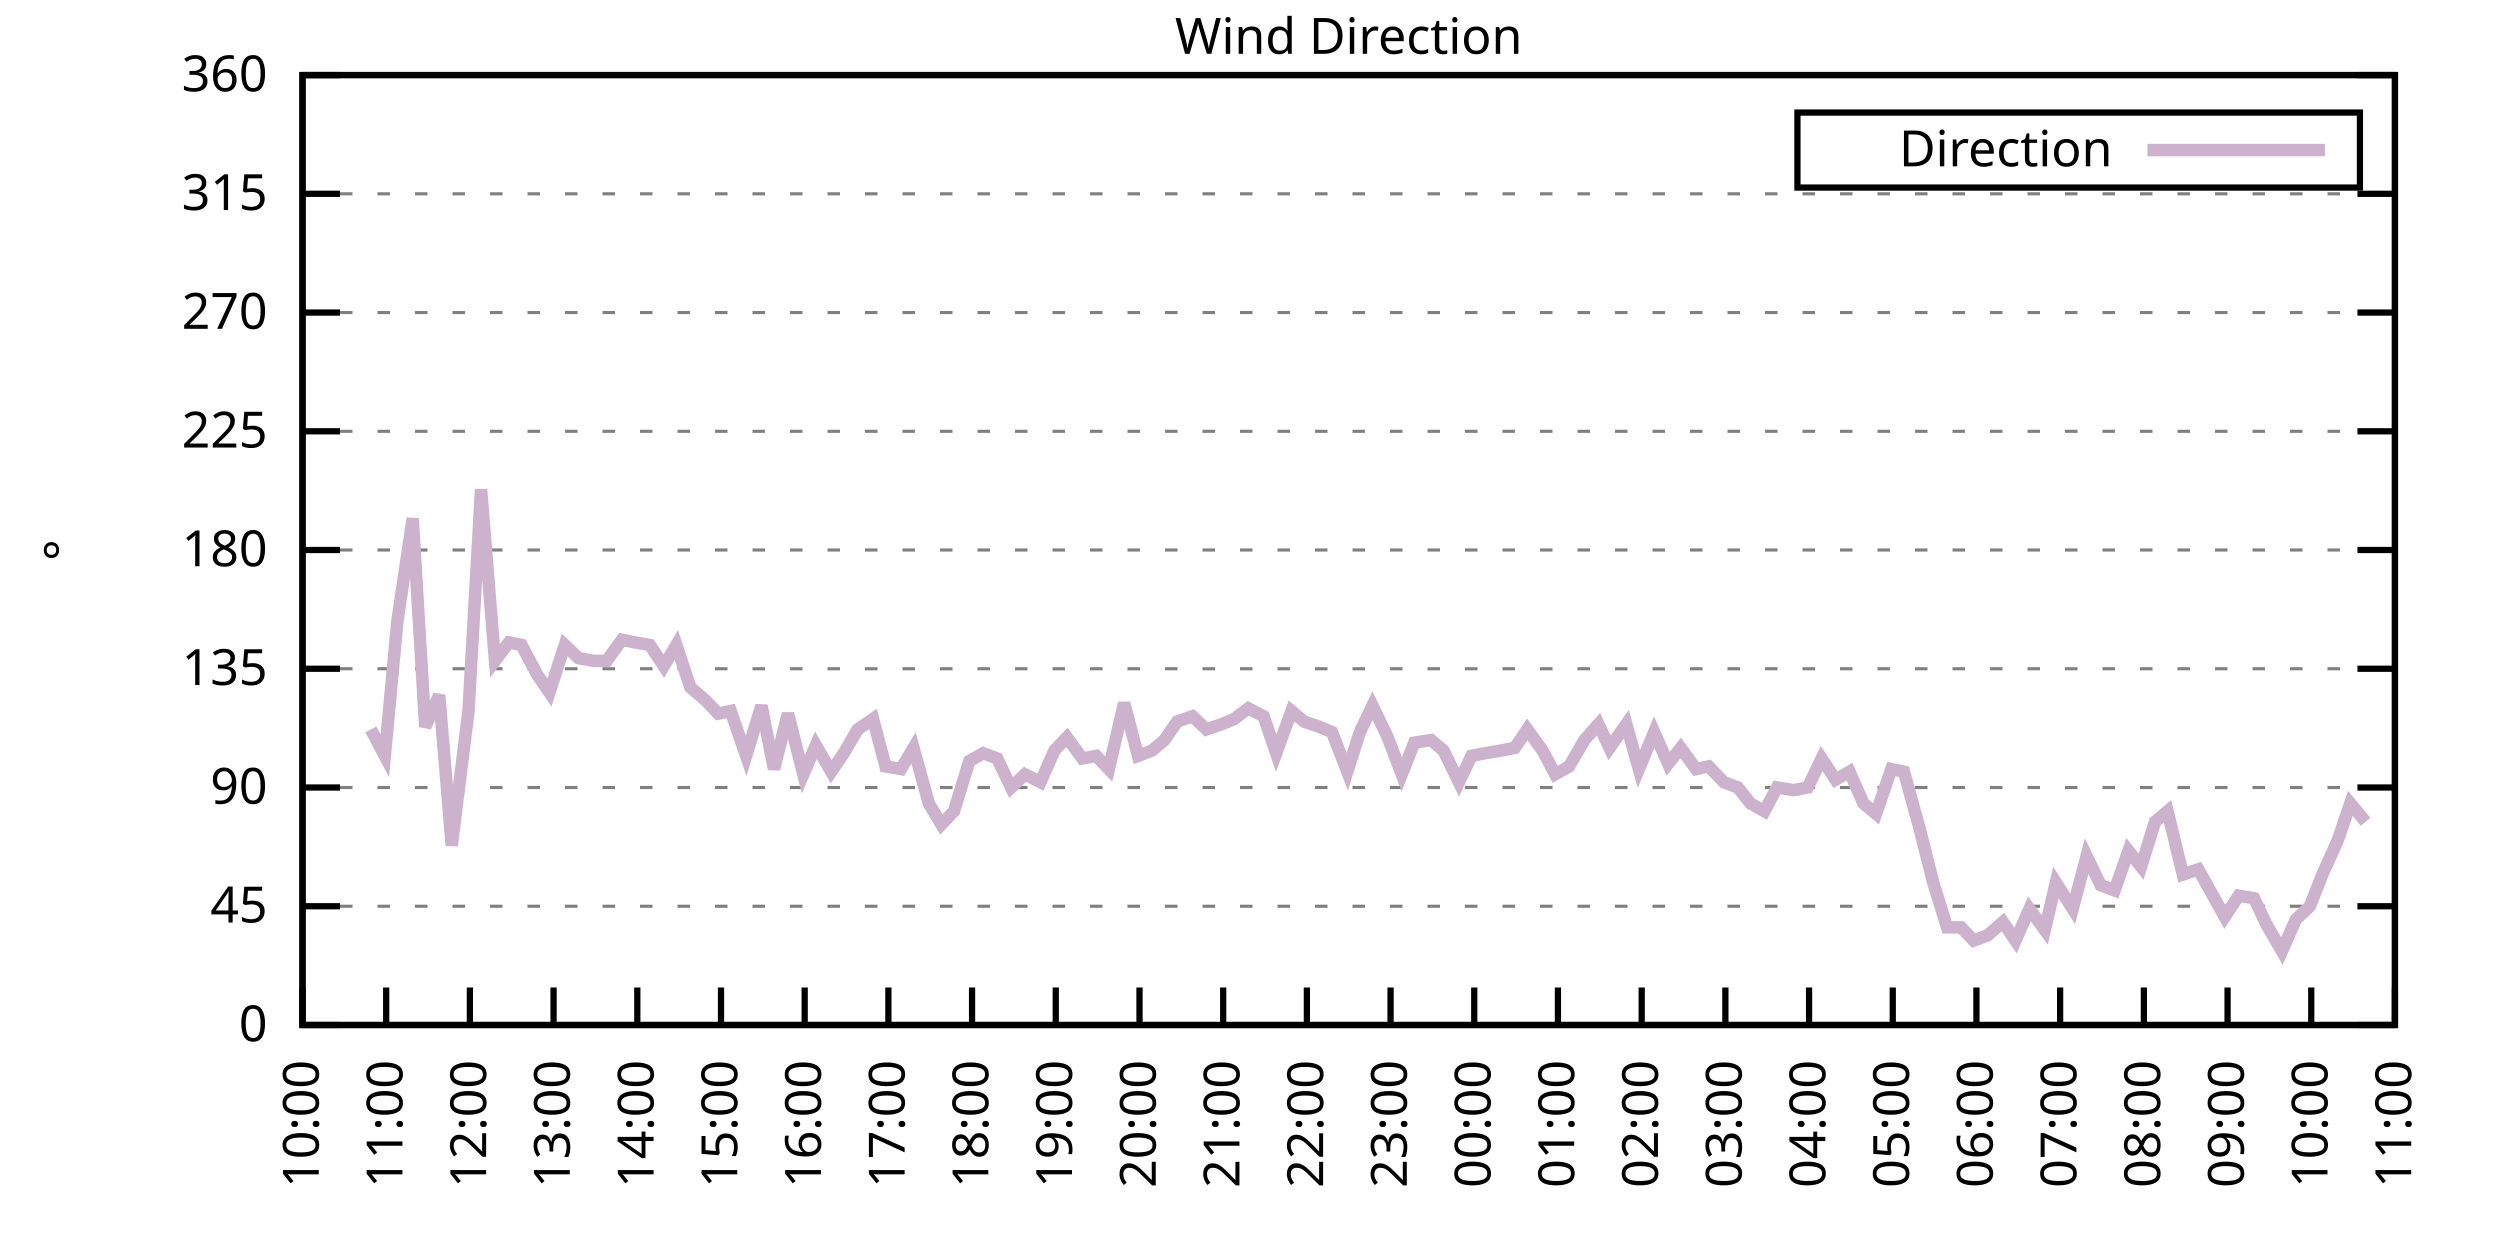
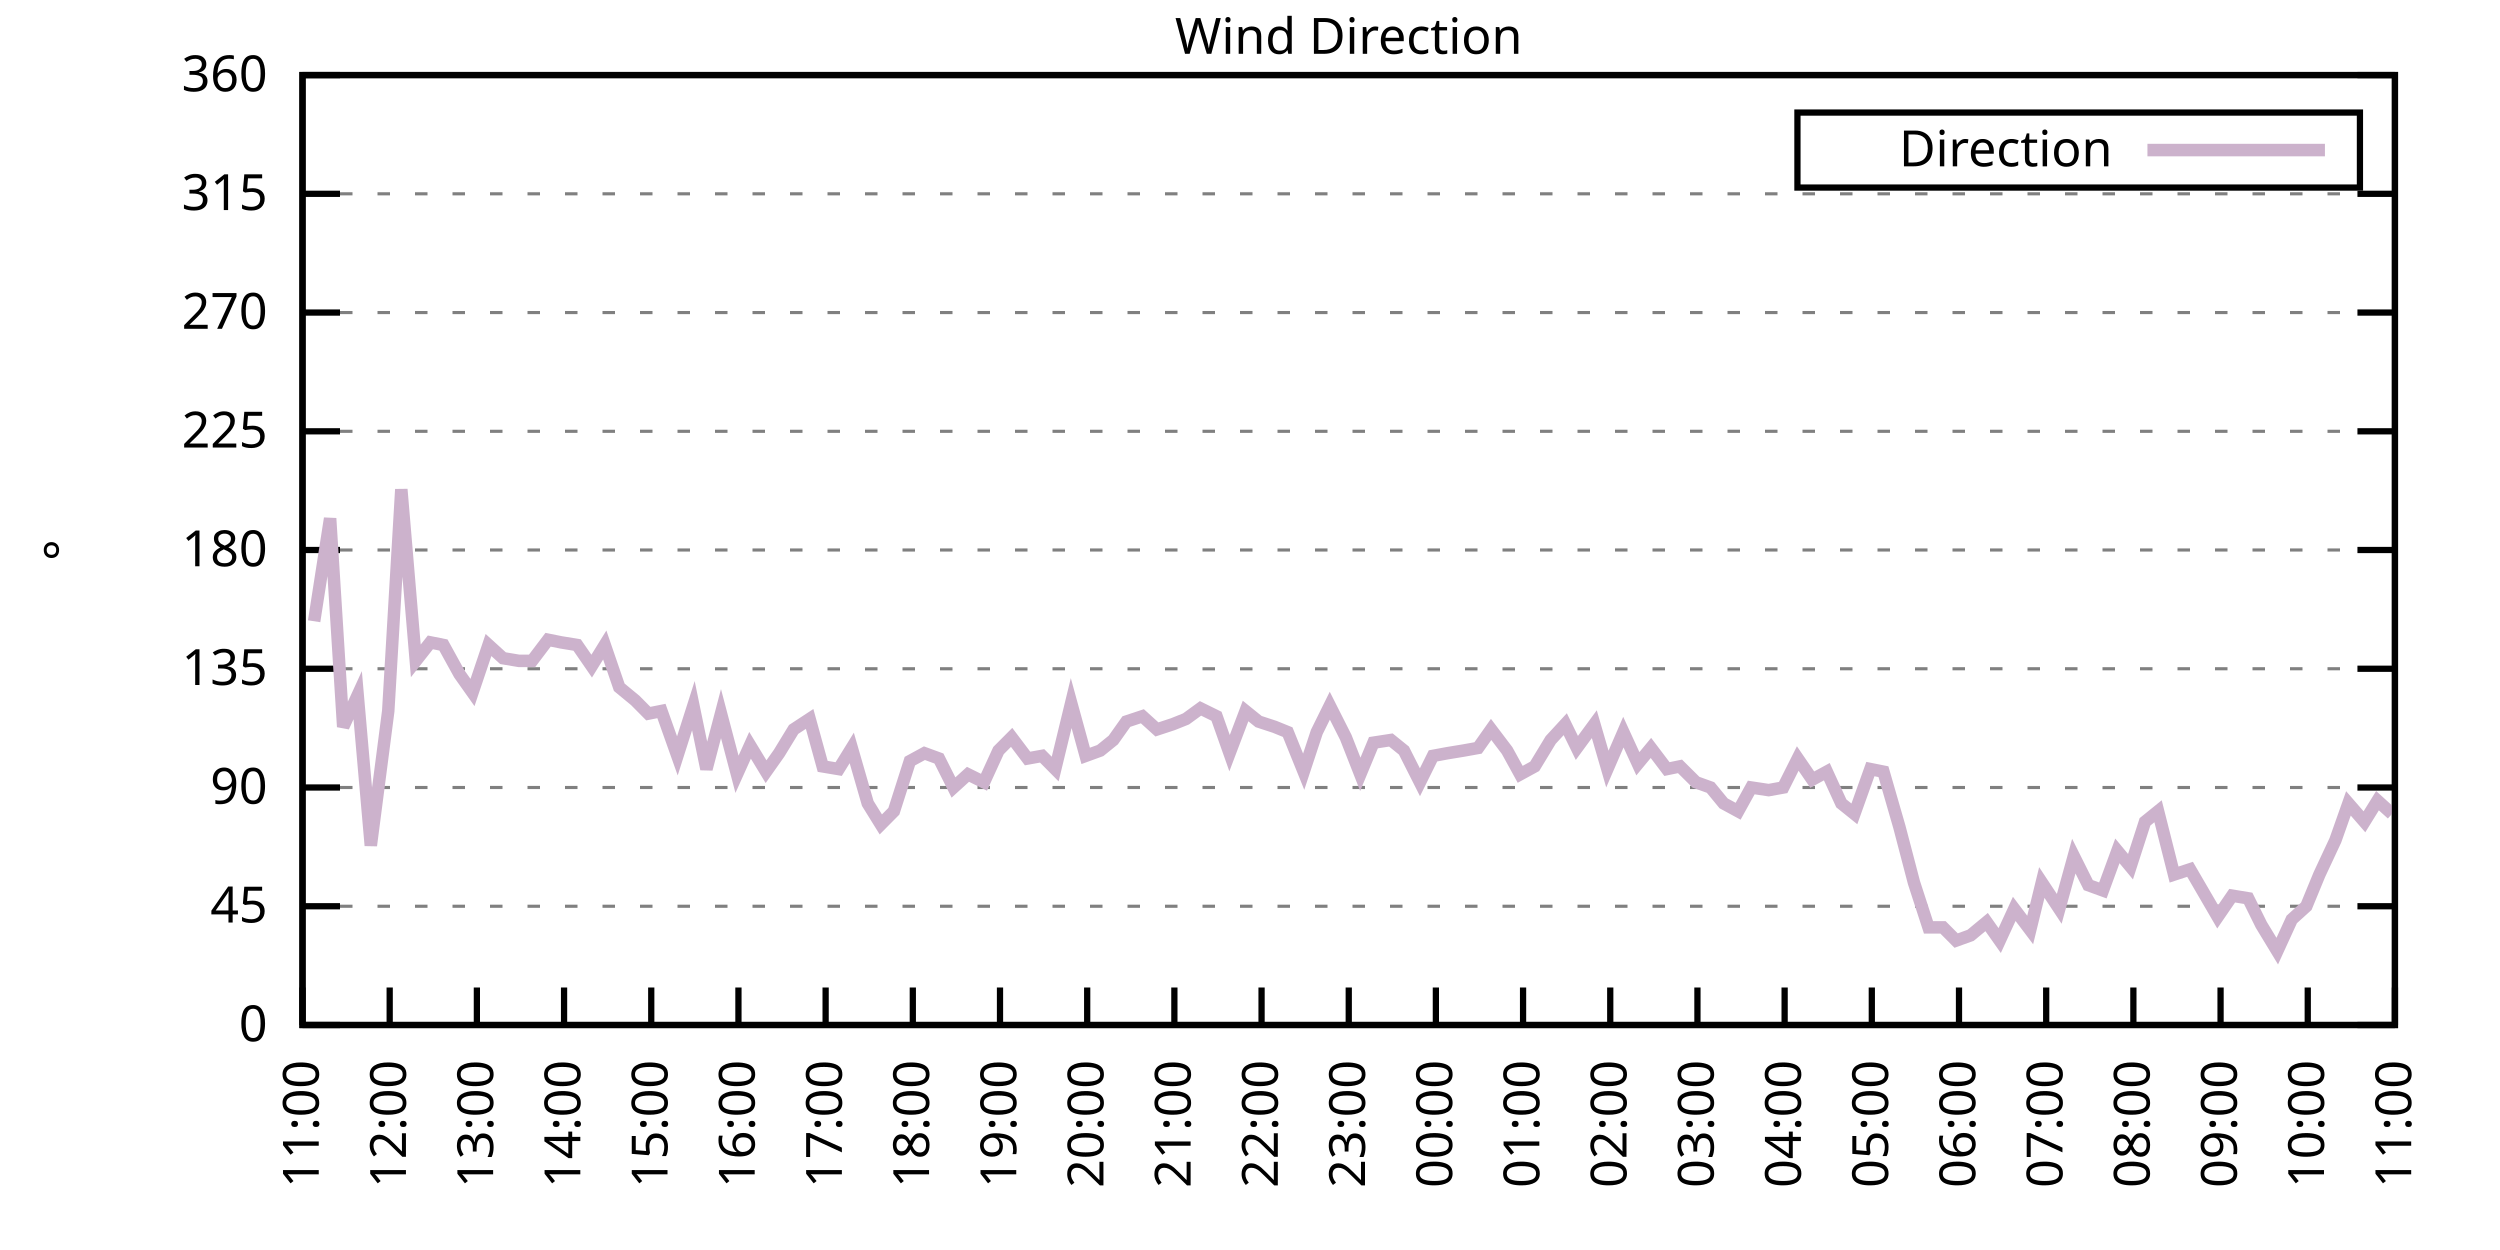
<svg xmlns="http://www.w3.org/2000/svg" xmlns:xlink="http://www.w3.org/1999/xlink" width="400" height="200" viewBox="0 0 400 200">
  <g id="gnuplot_canvas">
    <rect x="0" y="0" width="400" height="200" fill="none" />
    <defs>
      <circle id="gpDot" r="0.5" stroke-width="0.5" stroke="currentColor" />
      <path id="gpPt0" stroke-width="0.333" stroke="currentColor" d="M-1,0 h2 M0,-1 v2" />
      <path id="gpPt1" stroke-width="0.333" stroke="currentColor" d="M-1,-1 L1,1 M1,-1 L-1,1" />
      <path id="gpPt2" stroke-width="0.333" stroke="currentColor" d="M-1,0 L1,0 M0,-1 L0,1 M-1,-1 L1,1 M-1,1 L1,-1" />
      <rect id="gpPt3" stroke-width="0.333" stroke="currentColor" x="-1" y="-1" width="2" height="2" />
      <rect id="gpPt4" stroke-width="0.333" stroke="currentColor" fill="currentColor" x="-1" y="-1" width="2" height="2" />
      <circle id="gpPt5" stroke-width="0.333" stroke="currentColor" cx="0" cy="0" r="1" />
      <use xlink:href="#gpPt5" id="gpPt6" fill="currentColor" stroke="none" />
      <path id="gpPt7" stroke-width="0.333" stroke="currentColor" d="M0,-1.33 L-1.33,0.67 L1.33,0.67 z" />
      <use xlink:href="#gpPt7" id="gpPt8" fill="currentColor" stroke="none" />
      <use xlink:href="#gpPt7" id="gpPt9" stroke="currentColor" transform="rotate(180)" />
      <use xlink:href="#gpPt9" id="gpPt10" fill="currentColor" stroke="none" />
      <use xlink:href="#gpPt3" id="gpPt11" stroke="currentColor" transform="rotate(45)" />
      <use xlink:href="#gpPt11" id="gpPt12" fill="currentColor" stroke="none" />
      <path id="gpPt13" stroke-width="0.333" stroke="currentColor" d="M0,1.330 L1.265,0.411 L0.782,-1.067 L-0.782,-1.076 L-1.265,0.411 z" />
      <use xlink:href="#gpPt13" id="gpPt14" fill="currentColor" stroke="none" />
      <filter id="textbox" filterUnits="objectBoundingBox" x="0" y="0" height="1" width="1">
        <feFlood flood-color="white" flood-opacity="1" result="bgnd" />
        <feComposite in="SourceGraphic" in2="bgnd" operator="atop" />
      </filter>
      <filter id="greybox" filterUnits="objectBoundingBox" x="0" y="0" height="1" width="1">
        <feFlood flood-color="lightgrey" flood-opacity="1" result="grey" />
        <feComposite in="SourceGraphic" in2="grey" operator="atop" />
      </filter>
    </defs>
    <g fill="none" color="white" stroke="currentColor" stroke-width="1.00" stroke-linecap="butt" stroke-linejoin="miter">
</g>
    <g fill="none" color="black" stroke="currentColor" stroke-width="1.00" stroke-linecap="butt" stroke-linejoin="miter">
      <g stroke="none" shape-rendering="crispEdges">
        <polygon fill="rgb(255, 255, 255)" points="48.40,164.00 383.18,164.00 383.18,12.02 48.40,12.02 " />
      </g>
    </g>
    <g fill="none" color="black" stroke="currentColor" stroke-width="1.00" stroke-linecap="butt" stroke-linejoin="miter">
</g>
    <g fill="none" color="black" stroke="black" stroke-width="0.50" stroke-linecap="butt" stroke-linejoin="miter">
</g>
    <g fill="none" color="gray" stroke="currentColor" stroke-width="0.50" stroke-linecap="butt" stroke-linejoin="miter">
      <path stroke="gray" stroke-dasharray="2,4" class="gridline" d="M48.40,164.00 L383.19,164.00  " />
    </g>
    <g fill="none" color="gray" stroke="gray" stroke-width="1.00" stroke-linecap="butt" stroke-linejoin="miter">
</g>
    <g fill="none" color="black" stroke="currentColor" stroke-width="1.00" stroke-linecap="butt" stroke-linejoin="miter">
      <path stroke="black" d="M48.40,164.00 L54.40,164.00 M383.19,164.00 L377.19,164.00  " />
      <g transform="translate(42.80,166.60)" stroke="none" fill="black" font-family="Sans" font-size="8.00" text-anchor="end">
        <text>
          <tspan font-family="Sans"> 0</tspan>
        </text>
      </g>
    </g>
    <g fill="none" color="black" stroke="currentColor" stroke-width="1.00" stroke-linecap="butt" stroke-linejoin="miter">
</g>
    <g fill="none" color="black" stroke="black" stroke-width="0.50" stroke-linecap="butt" stroke-linejoin="miter">
</g>
    <g fill="none" color="gray" stroke="currentColor" stroke-width="0.50" stroke-linecap="butt" stroke-linejoin="miter">
      <path stroke="gray" stroke-dasharray="2,4" class="gridline" d="M48.40,145.00 L383.19,145.00  " />
    </g>
    <g fill="none" color="gray" stroke="gray" stroke-width="1.00" stroke-linecap="butt" stroke-linejoin="miter">
</g>
    <g fill="none" color="black" stroke="currentColor" stroke-width="1.00" stroke-linecap="butt" stroke-linejoin="miter">
      <path stroke="black" d="M48.40,145.00 L54.40,145.00 M383.19,145.00 L377.19,145.00  " />
      <g transform="translate(42.80,147.60)" stroke="none" fill="black" font-family="Sans" font-size="8.00" text-anchor="end">
        <text>
          <tspan font-family="Sans"> 45</tspan>
        </text>
      </g>
    </g>
    <g fill="none" color="black" stroke="currentColor" stroke-width="1.00" stroke-linecap="butt" stroke-linejoin="miter">
</g>
    <g fill="none" color="black" stroke="black" stroke-width="0.50" stroke-linecap="butt" stroke-linejoin="miter">
</g>
    <g fill="none" color="gray" stroke="currentColor" stroke-width="0.50" stroke-linecap="butt" stroke-linejoin="miter">
      <path stroke="gray" stroke-dasharray="2,4" class="gridline" d="M48.40,126.00 L383.19,126.00  " />
    </g>
    <g fill="none" color="gray" stroke="gray" stroke-width="1.00" stroke-linecap="butt" stroke-linejoin="miter">
</g>
    <g fill="none" color="black" stroke="currentColor" stroke-width="1.00" stroke-linecap="butt" stroke-linejoin="miter">
      <path stroke="black" d="M48.40,126.00 L54.40,126.00 M383.19,126.00 L377.19,126.00  " />
      <g transform="translate(42.80,128.60)" stroke="none" fill="black" font-family="Sans" font-size="8.00" text-anchor="end">
        <text>
          <tspan font-family="Sans"> 90</tspan>
        </text>
      </g>
    </g>
    <g fill="none" color="black" stroke="currentColor" stroke-width="1.00" stroke-linecap="butt" stroke-linejoin="miter">
</g>
    <g fill="none" color="black" stroke="black" stroke-width="0.50" stroke-linecap="butt" stroke-linejoin="miter">
</g>
    <g fill="none" color="gray" stroke="currentColor" stroke-width="0.50" stroke-linecap="butt" stroke-linejoin="miter">
      <path stroke="gray" stroke-dasharray="2,4" class="gridline" d="M48.40,107.00 L383.19,107.00  " />
    </g>
    <g fill="none" color="gray" stroke="gray" stroke-width="1.00" stroke-linecap="butt" stroke-linejoin="miter">
</g>
    <g fill="none" color="black" stroke="currentColor" stroke-width="1.00" stroke-linecap="butt" stroke-linejoin="miter">
      <path stroke="black" d="M48.40,107.00 L54.40,107.00 M383.19,107.00 L377.19,107.00  " />
      <g transform="translate(42.80,109.60)" stroke="none" fill="black" font-family="Sans" font-size="8.00" text-anchor="end">
        <text>
          <tspan font-family="Sans"> 135</tspan>
        </text>
      </g>
    </g>
    <g fill="none" color="black" stroke="currentColor" stroke-width="1.00" stroke-linecap="butt" stroke-linejoin="miter">
</g>
    <g fill="none" color="black" stroke="black" stroke-width="0.50" stroke-linecap="butt" stroke-linejoin="miter">
</g>
    <g fill="none" color="gray" stroke="currentColor" stroke-width="0.50" stroke-linecap="butt" stroke-linejoin="miter">
      <path stroke="gray" stroke-dasharray="2,4" class="gridline" d="M48.40,88.00 L383.19,88.00  " />
    </g>
    <g fill="none" color="gray" stroke="gray" stroke-width="1.00" stroke-linecap="butt" stroke-linejoin="miter">
</g>
    <g fill="none" color="black" stroke="currentColor" stroke-width="1.00" stroke-linecap="butt" stroke-linejoin="miter">
      <path stroke="black" d="M48.40,88.00 L54.40,88.00 M383.19,88.00 L377.19,88.00  " />
      <g transform="translate(42.80,90.60)" stroke="none" fill="black" font-family="Sans" font-size="8.00" text-anchor="end">
        <text>
          <tspan font-family="Sans"> 180</tspan>
        </text>
      </g>
    </g>
    <g fill="none" color="black" stroke="currentColor" stroke-width="1.00" stroke-linecap="butt" stroke-linejoin="miter">
</g>
    <g fill="none" color="black" stroke="black" stroke-width="0.50" stroke-linecap="butt" stroke-linejoin="miter">
</g>
    <g fill="none" color="gray" stroke="currentColor" stroke-width="0.50" stroke-linecap="butt" stroke-linejoin="miter">
      <path stroke="gray" stroke-dasharray="2,4" class="gridline" d="M48.40,69.01 L383.19,69.01  " />
    </g>
    <g fill="none" color="gray" stroke="gray" stroke-width="1.00" stroke-linecap="butt" stroke-linejoin="miter">
</g>
    <g fill="none" color="black" stroke="currentColor" stroke-width="1.00" stroke-linecap="butt" stroke-linejoin="miter">
      <path stroke="black" d="M48.40,69.01 L54.40,69.01 M383.19,69.01 L377.19,69.01  " />
      <g transform="translate(42.80,71.61)" stroke="none" fill="black" font-family="Sans" font-size="8.00" text-anchor="end">
        <text>
          <tspan font-family="Sans"> 225</tspan>
        </text>
      </g>
    </g>
    <g fill="none" color="black" stroke="currentColor" stroke-width="1.00" stroke-linecap="butt" stroke-linejoin="miter">
</g>
    <g fill="none" color="black" stroke="black" stroke-width="0.50" stroke-linecap="butt" stroke-linejoin="miter">
</g>
    <g fill="none" color="gray" stroke="currentColor" stroke-width="0.50" stroke-linecap="butt" stroke-linejoin="miter">
      <path stroke="gray" stroke-dasharray="2,4" class="gridline" d="M48.40,50.01 L383.19,50.01  " />
    </g>
    <g fill="none" color="gray" stroke="gray" stroke-width="1.00" stroke-linecap="butt" stroke-linejoin="miter">
</g>
    <g fill="none" color="black" stroke="currentColor" stroke-width="1.00" stroke-linecap="butt" stroke-linejoin="miter">
      <path stroke="black" d="M48.40,50.01 L54.40,50.01 M383.19,50.01 L377.19,50.01  " />
      <g transform="translate(42.80,52.61)" stroke="none" fill="black" font-family="Sans" font-size="8.00" text-anchor="end">
        <text>
          <tspan font-family="Sans"> 270</tspan>
        </text>
      </g>
    </g>
    <g fill="none" color="black" stroke="currentColor" stroke-width="1.00" stroke-linecap="butt" stroke-linejoin="miter">
</g>
    <g fill="none" color="black" stroke="black" stroke-width="0.50" stroke-linecap="butt" stroke-linejoin="miter">
</g>
    <g fill="none" color="gray" stroke="currentColor" stroke-width="0.50" stroke-linecap="butt" stroke-linejoin="miter">
      <path stroke="gray" stroke-dasharray="2,4" class="gridline" d="M48.40,31.01 L383.19,31.01  " />
    </g>
    <g fill="none" color="gray" stroke="gray" stroke-width="1.00" stroke-linecap="butt" stroke-linejoin="miter">
</g>
    <g fill="none" color="black" stroke="currentColor" stroke-width="1.00" stroke-linecap="butt" stroke-linejoin="miter">
      <path stroke="black" d="M48.40,31.01 L54.40,31.01 M383.19,31.01 L377.19,31.01  " />
      <g transform="translate(42.80,33.61)" stroke="none" fill="black" font-family="Sans" font-size="8.00" text-anchor="end">
        <text>
          <tspan font-family="Sans"> 315</tspan>
        </text>
      </g>
    </g>
    <g fill="none" color="black" stroke="currentColor" stroke-width="1.00" stroke-linecap="butt" stroke-linejoin="miter">
</g>
    <g fill="none" color="black" stroke="black" stroke-width="0.50" stroke-linecap="butt" stroke-linejoin="miter">
</g>
    <g fill="none" color="gray" stroke="currentColor" stroke-width="0.50" stroke-linecap="butt" stroke-linejoin="miter">
      <path stroke="gray" stroke-dasharray="2,4" class="gridline" d="M48.40,12.01 L383.19,12.01  " />
    </g>
    <g fill="none" color="gray" stroke="gray" stroke-width="1.00" stroke-linecap="butt" stroke-linejoin="miter">
</g>
    <g fill="none" color="black" stroke="currentColor" stroke-width="1.00" stroke-linecap="butt" stroke-linejoin="miter">
      <path stroke="black" d="M48.40,12.01 L54.40,12.01 M383.19,12.01 L377.19,12.01  " />
      <g transform="translate(42.80,14.61)" stroke="none" fill="black" font-family="Sans" font-size="8.00" text-anchor="end">
        <text>
          <tspan font-family="Sans"> 360</tspan>
        </text>
      </g>
    </g>
    <g fill="none" color="black" stroke="currentColor" stroke-width="1.00" stroke-linecap="butt" stroke-linejoin="miter">
      <path stroke="black" d="M48.40,164.00 L48.40,158.00  " />
      <g transform="translate(51.00,169.60) rotate(270.00)" stroke="none" fill="black" font-family="Sans" font-size="8.00" text-anchor="end">
        <text>
-           <tspan font-family="Sans">10:00</tspan>
-         </text>
-       </g>
-     </g>
-     <g fill="none" color="black" stroke="currentColor" stroke-width="1.00" stroke-linecap="butt" stroke-linejoin="miter">
-       <path stroke="black" d="M61.79,164.00 L61.79,158.00  " />
-       <g transform="translate(64.39,169.60) rotate(270.00)" stroke="none" fill="black" font-family="Sans" font-size="8.00" text-anchor="end">
-         <text>
          <tspan font-family="Sans">11:00</tspan>
        </text>
      </g>
    </g>
    <g fill="none" color="black" stroke="currentColor" stroke-width="1.00" stroke-linecap="butt" stroke-linejoin="miter">
-       <path stroke="black" d="M75.18,164.00 L75.18,158.00  " />
-       <g transform="translate(77.78,169.60) rotate(270.00)" stroke="none" fill="black" font-family="Sans" font-size="8.00" text-anchor="end">
+       <path stroke="black" d="M62.35,164.00 L62.35,158.00  " />
+       <g transform="translate(64.95,169.60) rotate(270.00)" stroke="none" fill="black" font-family="Sans" font-size="8.00" text-anchor="end">
        <text>
          <tspan font-family="Sans">12:00</tspan>
        </text>
      </g>
    </g>
    <g fill="none" color="black" stroke="currentColor" stroke-width="1.00" stroke-linecap="butt" stroke-linejoin="miter">
-       <path stroke="black" d="M88.57,164.00 L88.57,158.00  " />
-       <g transform="translate(91.17,169.60) rotate(270.00)" stroke="none" fill="black" font-family="Sans" font-size="8.00" text-anchor="end">
+       <path stroke="black" d="M76.30,164.00 L76.30,158.00  " />
+       <g transform="translate(78.90,169.60) rotate(270.00)" stroke="none" fill="black" font-family="Sans" font-size="8.00" text-anchor="end">
        <text>
          <tspan font-family="Sans">13:00</tspan>
        </text>
      </g>
    </g>
    <g fill="none" color="black" stroke="currentColor" stroke-width="1.00" stroke-linecap="butt" stroke-linejoin="miter">
-       <path stroke="black" d="M101.97,164.00 L101.97,158.00  " />
-       <g transform="translate(104.57,169.60) rotate(270.00)" stroke="none" fill="black" font-family="Sans" font-size="8.00" text-anchor="end">
+       <path stroke="black" d="M90.25,164.00 L90.25,158.00  " />
+       <g transform="translate(92.85,169.60) rotate(270.00)" stroke="none" fill="black" font-family="Sans" font-size="8.00" text-anchor="end">
        <text>
          <tspan font-family="Sans">14:00</tspan>
        </text>
      </g>
    </g>
    <g fill="none" color="black" stroke="currentColor" stroke-width="1.00" stroke-linecap="butt" stroke-linejoin="miter">
-       <path stroke="black" d="M115.36,164.00 L115.36,158.00  " />
-       <g transform="translate(117.96,169.60) rotate(270.00)" stroke="none" fill="black" font-family="Sans" font-size="8.00" text-anchor="end">
+       <path stroke="black" d="M104.20,164.00 L104.20,158.00  " />
+       <g transform="translate(106.80,169.60) rotate(270.00)" stroke="none" fill="black" font-family="Sans" font-size="8.00" text-anchor="end">
        <text>
          <tspan font-family="Sans">15:00</tspan>
        </text>
      </g>
    </g>
    <g fill="none" color="black" stroke="currentColor" stroke-width="1.00" stroke-linecap="butt" stroke-linejoin="miter">
-       <path stroke="black" d="M128.75,164.00 L128.75,158.00  " />
-       <g transform="translate(131.35,169.60) rotate(270.00)" stroke="none" fill="black" font-family="Sans" font-size="8.00" text-anchor="end">
+       <path stroke="black" d="M118.15,164.00 L118.15,158.00  " />
+       <g transform="translate(120.75,169.60) rotate(270.00)" stroke="none" fill="black" font-family="Sans" font-size="8.00" text-anchor="end">
        <text>
          <tspan font-family="Sans">16:00</tspan>
        </text>
      </g>
    </g>
    <g fill="none" color="black" stroke="currentColor" stroke-width="1.00" stroke-linecap="butt" stroke-linejoin="miter">
-       <path stroke="black" d="M142.14,164.00 L142.14,158.00  " />
-       <g transform="translate(144.74,169.60) rotate(270.00)" stroke="none" fill="black" font-family="Sans" font-size="8.00" text-anchor="end">
+       <path stroke="black" d="M132.10,164.00 L132.10,158.00  " />
+       <g transform="translate(134.70,169.60) rotate(270.00)" stroke="none" fill="black" font-family="Sans" font-size="8.00" text-anchor="end">
        <text>
          <tspan font-family="Sans">17:00</tspan>
        </text>
      </g>
    </g>
    <g fill="none" color="black" stroke="currentColor" stroke-width="1.00" stroke-linecap="butt" stroke-linejoin="miter">
-       <path stroke="black" d="M155.53,164.00 L155.53,158.00  " />
-       <g transform="translate(158.13,169.60) rotate(270.00)" stroke="none" fill="black" font-family="Sans" font-size="8.00" text-anchor="end">
+       <path stroke="black" d="M146.05,164.00 L146.05,158.00  " />
+       <g transform="translate(148.65,169.60) rotate(270.00)" stroke="none" fill="black" font-family="Sans" font-size="8.00" text-anchor="end">
        <text>
          <tspan font-family="Sans">18:00</tspan>
        </text>
      </g>
    </g>
    <g fill="none" color="black" stroke="currentColor" stroke-width="1.00" stroke-linecap="butt" stroke-linejoin="miter">
-       <path stroke="black" d="M168.92,164.00 L168.92,158.00  " />
-       <g transform="translate(171.52,169.60) rotate(270.00)" stroke="none" fill="black" font-family="Sans" font-size="8.00" text-anchor="end">
+       <path stroke="black" d="M160.00,164.00 L160.00,158.00  " />
+       <g transform="translate(162.60,169.60) rotate(270.00)" stroke="none" fill="black" font-family="Sans" font-size="8.00" text-anchor="end">
        <text>
          <tspan font-family="Sans">19:00</tspan>
        </text>
      </g>
    </g>
    <g fill="none" color="black" stroke="currentColor" stroke-width="1.00" stroke-linecap="butt" stroke-linejoin="miter">
-       <path stroke="black" d="M182.32,164.00 L182.32,158.00  " />
-       <g transform="translate(184.92,169.60) rotate(270.00)" stroke="none" fill="black" font-family="Sans" font-size="8.00" text-anchor="end">
+       <path stroke="black" d="M173.95,164.00 L173.95,158.00  " />
+       <g transform="translate(176.55,169.60) rotate(270.00)" stroke="none" fill="black" font-family="Sans" font-size="8.00" text-anchor="end">
        <text>
          <tspan font-family="Sans">20:00</tspan>
        </text>
      </g>
    </g>
    <g fill="none" color="black" stroke="currentColor" stroke-width="1.00" stroke-linecap="butt" stroke-linejoin="miter">
-       <path stroke="black" d="M195.71,164.00 L195.71,158.00  " />
-       <g transform="translate(198.31,169.60) rotate(270.00)" stroke="none" fill="black" font-family="Sans" font-size="8.00" text-anchor="end">
+       <path stroke="black" d="M187.90,164.00 L187.90,158.00  " />
+       <g transform="translate(190.50,169.60) rotate(270.00)" stroke="none" fill="black" font-family="Sans" font-size="8.00" text-anchor="end">
        <text>
          <tspan font-family="Sans">21:00</tspan>
        </text>
      </g>
    </g>
    <g fill="none" color="black" stroke="currentColor" stroke-width="1.00" stroke-linecap="butt" stroke-linejoin="miter">
-       <path stroke="black" d="M209.10,164.00 L209.10,158.00  " />
-       <g transform="translate(211.70,169.60) rotate(270.00)" stroke="none" fill="black" font-family="Sans" font-size="8.00" text-anchor="end">
+       <path stroke="black" d="M201.85,164.00 L201.85,158.00  " />
+       <g transform="translate(204.45,169.60) rotate(270.00)" stroke="none" fill="black" font-family="Sans" font-size="8.00" text-anchor="end">
        <text>
          <tspan font-family="Sans">22:00</tspan>
        </text>
      </g>
    </g>
    <g fill="none" color="black" stroke="currentColor" stroke-width="1.00" stroke-linecap="butt" stroke-linejoin="miter">
-       <path stroke="black" d="M222.49,164.00 L222.49,158.00  " />
-       <g transform="translate(225.09,169.60) rotate(270.00)" stroke="none" fill="black" font-family="Sans" font-size="8.00" text-anchor="end">
+       <path stroke="black" d="M215.80,164.00 L215.80,158.00  " />
+       <g transform="translate(218.40,169.60) rotate(270.00)" stroke="none" fill="black" font-family="Sans" font-size="8.00" text-anchor="end">
        <text>
          <tspan font-family="Sans">23:00</tspan>
        </text>
      </g>
    </g>
    <g fill="none" color="black" stroke="currentColor" stroke-width="1.00" stroke-linecap="butt" stroke-linejoin="miter">
-       <path stroke="black" d="M235.88,164.00 L235.88,158.00  " />
-       <g transform="translate(238.48,169.60) rotate(270.00)" stroke="none" fill="black" font-family="Sans" font-size="8.00" text-anchor="end">
+       <path stroke="black" d="M229.74,164.00 L229.74,158.00  " />
+       <g transform="translate(232.34,169.60) rotate(270.00)" stroke="none" fill="black" font-family="Sans" font-size="8.00" text-anchor="end">
        <text>
          <tspan font-family="Sans">00:00</tspan>
        </text>
      </g>
    </g>
    <g fill="none" color="black" stroke="currentColor" stroke-width="1.00" stroke-linecap="butt" stroke-linejoin="miter">
-       <path stroke="black" d="M249.27,164.00 L249.27,158.00  " />
-       <g transform="translate(251.87,169.60) rotate(270.00)" stroke="none" fill="black" font-family="Sans" font-size="8.00" text-anchor="end">
+       <path stroke="black" d="M243.69,164.00 L243.69,158.00  " />
+       <g transform="translate(246.29,169.60) rotate(270.00)" stroke="none" fill="black" font-family="Sans" font-size="8.00" text-anchor="end">
        <text>
          <tspan font-family="Sans">01:00</tspan>
        </text>
      </g>
    </g>
    <g fill="none" color="black" stroke="currentColor" stroke-width="1.00" stroke-linecap="butt" stroke-linejoin="miter">
-       <path stroke="black" d="M262.67,164.00 L262.67,158.00  " />
-       <g transform="translate(265.27,169.60) rotate(270.00)" stroke="none" fill="black" font-family="Sans" font-size="8.00" text-anchor="end">
+       <path stroke="black" d="M257.64,164.00 L257.64,158.00  " />
+       <g transform="translate(260.24,169.60) rotate(270.00)" stroke="none" fill="black" font-family="Sans" font-size="8.00" text-anchor="end">
        <text>
          <tspan font-family="Sans">02:00</tspan>
        </text>
      </g>
    </g>
    <g fill="none" color="black" stroke="currentColor" stroke-width="1.00" stroke-linecap="butt" stroke-linejoin="miter">
-       <path stroke="black" d="M276.06,164.00 L276.06,158.00  " />
-       <g transform="translate(278.66,169.60) rotate(270.00)" stroke="none" fill="black" font-family="Sans" font-size="8.00" text-anchor="end">
+       <path stroke="black" d="M271.59,164.00 L271.59,158.00  " />
+       <g transform="translate(274.19,169.60) rotate(270.00)" stroke="none" fill="black" font-family="Sans" font-size="8.00" text-anchor="end">
        <text>
          <tspan font-family="Sans">03:00</tspan>
        </text>
      </g>
    </g>
    <g fill="none" color="black" stroke="currentColor" stroke-width="1.00" stroke-linecap="butt" stroke-linejoin="miter">
-       <path stroke="black" d="M289.45,164.00 L289.45,158.00  " />
-       <g transform="translate(292.05,169.60) rotate(270.00)" stroke="none" fill="black" font-family="Sans" font-size="8.00" text-anchor="end">
+       <path stroke="black" d="M285.54,164.00 L285.54,158.00  " />
+       <g transform="translate(288.14,169.60) rotate(270.00)" stroke="none" fill="black" font-family="Sans" font-size="8.00" text-anchor="end">
        <text>
          <tspan font-family="Sans">04:00</tspan>
        </text>
      </g>
    </g>
    <g fill="none" color="black" stroke="currentColor" stroke-width="1.00" stroke-linecap="butt" stroke-linejoin="miter">
-       <path stroke="black" d="M302.84,164.00 L302.84,158.00  " />
-       <g transform="translate(305.44,169.60) rotate(270.00)" stroke="none" fill="black" font-family="Sans" font-size="8.00" text-anchor="end">
+       <path stroke="black" d="M299.49,164.00 L299.49,158.00  " />
+       <g transform="translate(302.09,169.60) rotate(270.00)" stroke="none" fill="black" font-family="Sans" font-size="8.00" text-anchor="end">
        <text>
          <tspan font-family="Sans">05:00</tspan>
        </text>
      </g>
    </g>
    <g fill="none" color="black" stroke="currentColor" stroke-width="1.00" stroke-linecap="butt" stroke-linejoin="miter">
-       <path stroke="black" d="M316.23,164.00 L316.23,158.00  " />
-       <g transform="translate(318.83,169.60) rotate(270.00)" stroke="none" fill="black" font-family="Sans" font-size="8.00" text-anchor="end">
+       <path stroke="black" d="M313.44,164.00 L313.44,158.00  " />
+       <g transform="translate(316.04,169.60) rotate(270.00)" stroke="none" fill="black" font-family="Sans" font-size="8.00" text-anchor="end">
        <text>
          <tspan font-family="Sans">06:00</tspan>
        </text>
      </g>
    </g>
    <g fill="none" color="black" stroke="currentColor" stroke-width="1.00" stroke-linecap="butt" stroke-linejoin="miter">
-       <path stroke="black" d="M329.62,164.00 L329.62,158.00  " />
-       <g transform="translate(332.22,169.60) rotate(270.00)" stroke="none" fill="black" font-family="Sans" font-size="8.00" text-anchor="end">
+       <path stroke="black" d="M327.39,164.00 L327.39,158.00  " />
+       <g transform="translate(329.99,169.60) rotate(270.00)" stroke="none" fill="black" font-family="Sans" font-size="8.00" text-anchor="end">
        <text>
          <tspan font-family="Sans">07:00</tspan>
        </text>
      </g>
    </g>
    <g fill="none" color="black" stroke="currentColor" stroke-width="1.00" stroke-linecap="butt" stroke-linejoin="miter">
-       <path stroke="black" d="M343.02,164.00 L343.02,158.00  " />
-       <g transform="translate(345.62,169.60) rotate(270.00)" stroke="none" fill="black" font-family="Sans" font-size="8.00" text-anchor="end">
+       <path stroke="black" d="M341.34,164.00 L341.34,158.00  " />
+       <g transform="translate(343.94,169.60) rotate(270.00)" stroke="none" fill="black" font-family="Sans" font-size="8.00" text-anchor="end">
        <text>
          <tspan font-family="Sans">08:00</tspan>
        </text>
      </g>
    </g>
    <g fill="none" color="black" stroke="currentColor" stroke-width="1.00" stroke-linecap="butt" stroke-linejoin="miter">
-       <path stroke="black" d="M356.41,164.00 L356.41,158.00  " />
-       <g transform="translate(359.01,169.60) rotate(270.00)" stroke="none" fill="black" font-family="Sans" font-size="8.00" text-anchor="end">
+       <path stroke="black" d="M355.29,164.00 L355.29,158.00  " />
+       <g transform="translate(357.89,169.60) rotate(270.00)" stroke="none" fill="black" font-family="Sans" font-size="8.00" text-anchor="end">
        <text>
          <tspan font-family="Sans">09:00</tspan>
        </text>
      </g>
    </g>
    <g fill="none" color="black" stroke="currentColor" stroke-width="1.00" stroke-linecap="butt" stroke-linejoin="miter">
-       <path stroke="black" d="M369.80,164.00 L369.80,158.00  " />
-       <g transform="translate(372.40,169.60) rotate(270.00)" stroke="none" fill="black" font-family="Sans" font-size="8.00" text-anchor="end">
+       <path stroke="black" d="M369.24,164.00 L369.24,158.00  " />
+       <g transform="translate(371.84,169.60) rotate(270.00)" stroke="none" fill="black" font-family="Sans" font-size="8.00" text-anchor="end">
        <text>
          <tspan font-family="Sans">10:00</tspan>
        </text>
      </g>
    </g>
    <g fill="none" color="black" stroke="currentColor" stroke-width="1.00" stroke-linecap="butt" stroke-linejoin="miter">
      <path stroke="black" d="M383.19,164.00 L383.19,158.00  " />
      <g transform="translate(385.79,169.60) rotate(270.00)" stroke="none" fill="black" font-family="Sans" font-size="8.00" text-anchor="end">
        <text>
          <tspan font-family="Sans">11:00</tspan>
        </text>
      </g>
    </g>
    <g fill="none" color="black" stroke="currentColor" stroke-width="1.00" stroke-linecap="butt" stroke-linejoin="miter">
</g>
    <g fill="none" color="black" stroke="currentColor" stroke-width="1.00" stroke-linecap="butt" stroke-linejoin="miter">
      <path stroke="black" d="M48.40,12.01 L48.40,164.00 L383.19,164.00 L383.19,12.01 L48.40,12.01 Z  " />
    </g>
    <g fill="none" color="black" stroke="currentColor" stroke-width="1.00" stroke-linecap="butt" stroke-linejoin="miter">
</g>
    <g fill="none" color="black" stroke="currentColor" stroke-width="1.00" stroke-linecap="butt" stroke-linejoin="miter">
      <path stroke="black" d="M287.59,30.01 L287.59,18.01 L377.59,18.01 L377.59,30.01 L287.59,30.01 Z  " />
    </g>
    <g id="Wind_direction_plot_1">
      <g fill="none" color="white" stroke="black" stroke-width="2.00" stroke-linecap="butt" stroke-linejoin="miter">
</g>
      <g fill="none" color="black" stroke="currentColor" stroke-width="2.00" stroke-linecap="butt" stroke-linejoin="miter">
        <g transform="translate(337.99,26.61)" stroke="none" fill="black" font-family="Sans" font-size="8.00" text-anchor="end">
          <text>
            <tspan font-family="Sans">Direction</tspan>
          </text>
        </g>
      </g>
      <g fill="none" color="black" stroke="currentColor" stroke-width="2.00" stroke-linecap="butt" stroke-linejoin="miter">
-         <path stroke="rgb(204, 178, 204)" d="M343.59,24.01 L371.99,24.01 M59.34,116.71 L61.57,120.94 L63.58,99.40 L66.03,82.94 L68.04,116.29 L70.27,111.23   L72.28,135.29 L74.96,113.76 L76.97,78.29 L79.20,105.74 L81.43,102.78 L83.44,103.20 L85.90,107.85 L87.91,110.80   L90.36,103.20 L92.59,105.31 L95.05,105.74 L97.06,105.74 L99.51,102.36 L101.52,102.78 L103.98,103.20 L106.21,106.58   L108.22,103.20 L110.45,109.96 L112.90,112.07 L114.91,114.18 L116.92,113.76 L119.38,120.94 L121.83,112.91 L123.84,123.05   L126.07,114.18 L128.53,123.89 L130.54,119.25 L132.99,123.47 L135.00,120.51 L137.23,116.71 L139.69,115.03 L141.69,122.62   L144.15,123.05 L146.16,119.67 L148.61,128.54 L150.62,131.91 L152.63,129.80 L155.09,121.78 L157.32,120.51 L159.55,121.36   L161.78,126.00 L164.01,123.89 L166.47,125.16 L168.70,120.09 L170.71,117.98 L173.17,121.36 L175.40,120.94 L177.41,123.05   L179.86,112.49 L182.09,120.94 L184.32,120.09 L186.33,118.40 L188.34,115.45 L190.80,114.60 L193.03,116.71 L195.48,115.87   L197.49,115.03 L199.73,113.34 L202.18,114.60 L204.19,120.51 L206.64,113.76 L208.65,115.45 L211.11,116.29 L213.12,117.14   L215.57,123.47 L217.58,117.14 L219.59,112.91 L222.04,117.98 L224.28,123.89 L226.29,118.83 L228.96,118.40 L230.97,120.09   L233.43,125.16 L235.44,120.94 L237.67,120.51 L240.12,120.09 L242.36,119.67 L244.36,116.71 L246.82,120.09 L248.83,123.89   L251.06,122.62 L253.51,118.40 L255.75,115.87 L257.53,119.67 L260.21,115.87 L262.22,123.05 L264.67,117.14 L266.91,122.20   L268.92,119.67 L271.37,123.05 L273.38,122.62 L275.83,125.16 L278.07,126.00 L280.07,128.54 L282.31,129.80 L284.32,126.00   L286.99,126.42 L289.23,126.00 L291.46,121.36 L293.69,124.74 L295.92,123.47 L298.15,128.54 L300.16,130.22 L302.62,123.05   L304.63,123.47 L307.08,132.34 L309.31,141.20 L311.54,148.38 L313.78,148.38 L315.79,150.49 L318.02,149.65 L320.47,147.53   L322.48,150.49 L324.71,145.42 L327.17,148.80 L328.95,141.20 L331.63,145.42 L333.86,136.98 L336.10,141.62 L338.33,142.47   L340.56,136.14 L342.57,138.67 L344.80,131.49 L346.81,129.80 L349.26,139.93 L351.72,139.09 L355.96,146.69 L358.19,143.31   L360.65,143.73 L362.66,147.96 L365.11,152.18 L367.34,147.11 L369.58,145.00 L371.58,139.93 L374.04,134.45 L376.05,128.54   L378.50,131.49  " />
+         <path stroke="rgb(204, 178, 204)" d="M343.59,24.01 L371.99,24.01 M50.26,99.40 L52.82,82.94 L54.91,116.29 L57.23,111.23 L59.33,135.29 L62.12,113.76   L64.21,78.29 L66.53,105.74 L68.86,102.78 L70.95,103.20 L73.51,107.85 L75.60,110.80 L78.16,103.20 L80.48,105.31   L83.04,105.74 L85.13,105.74 L87.69,102.36 L89.78,102.78 L92.34,103.20 L94.67,106.58 L96.76,103.20 L99.08,109.96   L101.64,112.07 L103.73,114.18 L105.83,113.76 L108.38,120.94 L110.94,112.91 L113.03,123.05 L115.36,114.18 L117.92,123.89   L120.01,119.25 L122.57,123.47 L124.66,120.51 L126.98,116.71 L129.54,115.03 L131.63,122.62 L134.19,123.05 L136.28,119.67   L138.84,128.54 L140.93,131.91 L143.02,129.80 L145.58,121.78 L147.91,120.51 L150.23,121.36 L152.56,126.00 L154.88,123.89   L157.44,125.16 L159.76,120.09 L161.86,117.98 L164.41,121.36 L166.74,120.94 L168.83,123.05 L171.39,112.49 L173.71,120.94   L176.04,120.09 L178.13,118.40 L180.22,115.45 L182.78,114.60 L185.11,116.71 L187.66,115.87 L189.76,115.03 L192.08,113.34   L194.64,114.60 L196.73,120.51 L199.29,113.76 L201.38,115.45 L203.94,116.29 L206.03,117.14 L208.59,123.47 L210.68,117.14   L212.77,112.91 L215.33,117.98 L217.65,123.89 L219.75,118.83 L222.54,118.40 L224.63,120.09 L227.19,125.16 L229.28,120.94   L231.60,120.51 L234.16,120.09 L236.49,119.67 L238.58,116.71 L241.14,120.09 L243.23,123.89 L245.55,122.62 L248.11,118.40   L250.44,115.87 L252.30,119.67 L255.09,115.87 L257.18,123.05 L259.74,117.14 L262.06,122.20 L264.15,119.67 L266.71,123.05   L268.80,122.62 L271.36,125.16 L273.69,126.00 L275.78,128.54 L278.10,129.80 L280.20,126.00 L282.99,126.42 L285.31,126.00   L287.64,121.36 L289.96,124.74 L292.29,123.47 L294.61,128.54 L296.70,130.22 L299.26,123.05 L301.35,123.47 L303.91,132.34   L306.23,141.20 L308.56,148.38 L310.88,148.38 L312.98,150.49 L315.30,149.65 L317.86,147.53 L319.95,150.49 L322.28,145.42   L324.83,148.80 L326.69,141.20 L329.48,145.42 L331.81,136.98 L334.13,141.62 L336.46,142.47 L338.78,136.14 L340.88,138.67   L343.20,131.49 L345.29,129.80 L347.85,139.93 L350.41,139.09 L354.83,146.69 L357.15,143.31 L359.71,143.73 L361.80,147.96   L364.36,152.18 L366.68,147.11 L369.01,145.00 L371.10,139.93 L373.66,134.45 L375.75,128.54 L378.31,131.49 L380.40,128.11   L382.73,130.22  " />
      </g>
    </g>
    <g fill="none" color="black" stroke="currentColor" stroke-width="2.00" stroke-linecap="butt" stroke-linejoin="miter">
</g>
    <g fill="none" color="black" stroke="black" stroke-width="1.00" stroke-linecap="butt" stroke-linejoin="miter">
</g>
    <g fill="none" color="black" stroke="currentColor" stroke-width="1.00" stroke-linecap="butt" stroke-linejoin="miter">
      <path stroke="black" d="M48.40,12.01 L48.40,164.00 L383.19,164.00 L383.19,12.01 L48.40,12.01 Z  " />
      <g transform="translate(12.80,88.01) rotate(270.00)" stroke="none" fill="black" font-family="Sans" font-size="8.00" text-anchor="middle">
        <text>
          <tspan font-family="Sans">°</tspan>
        </text>
      </g>
    </g>
    <g fill="none" color="black" stroke="currentColor" stroke-width="1.00" stroke-linecap="butt" stroke-linejoin="miter">
</g>
    <g fill="none" color="black" stroke="currentColor" stroke-width="1.00" stroke-linecap="butt" stroke-linejoin="miter">
      <g transform="translate(215.79,8.61)" stroke="none" fill="black" font-family="Sans" font-size="8.00" text-anchor="middle">
        <text>
          <tspan font-family="Sans">Wind Direction</tspan>
        </text>
      </g>
    </g>
    <g fill="none" color="black" stroke="currentColor" stroke-width="1.00" stroke-linecap="butt" stroke-linejoin="miter">
</g>
  </g>
</svg>
